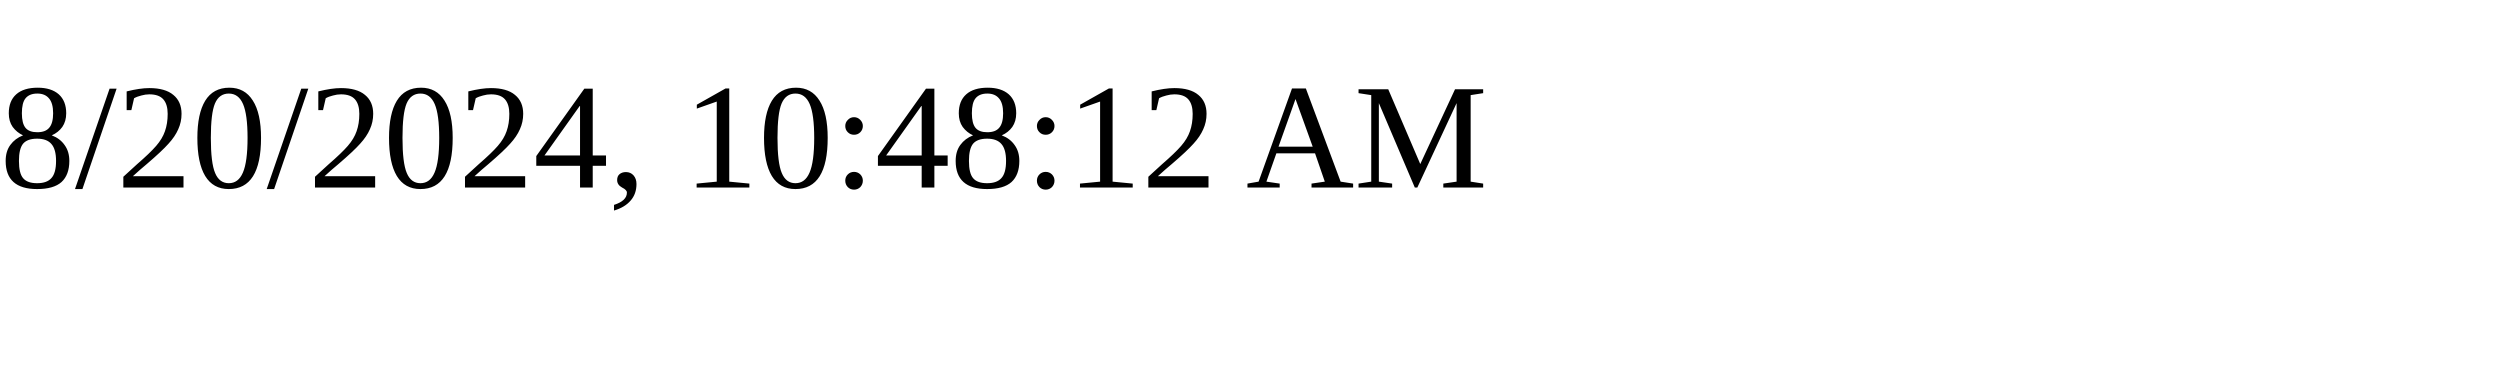
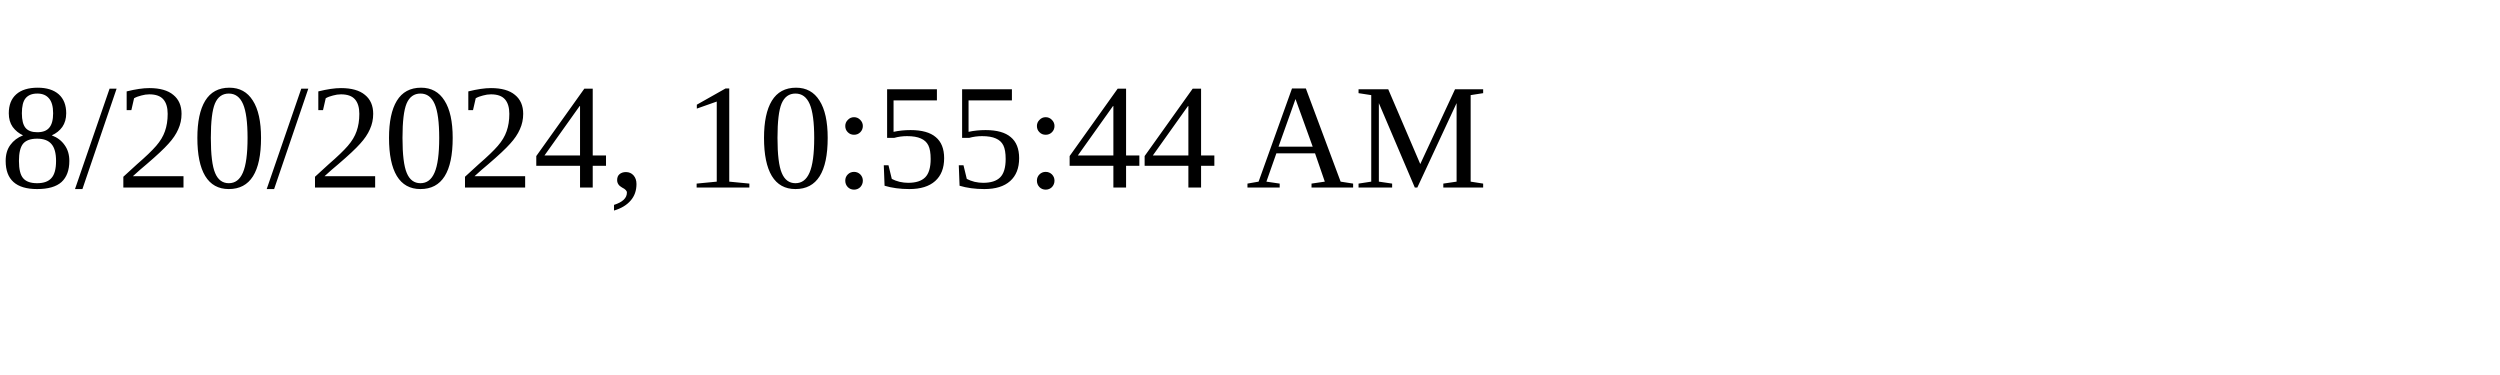
<svg xmlns="http://www.w3.org/2000/svg" height="30" width="200">
-   <text x="0" y="15">8/20/2024, 10:48:12 AM</text>
+   <text x="0" y="15">8/20/2024, 10:55:44 AM</text>
</svg>
